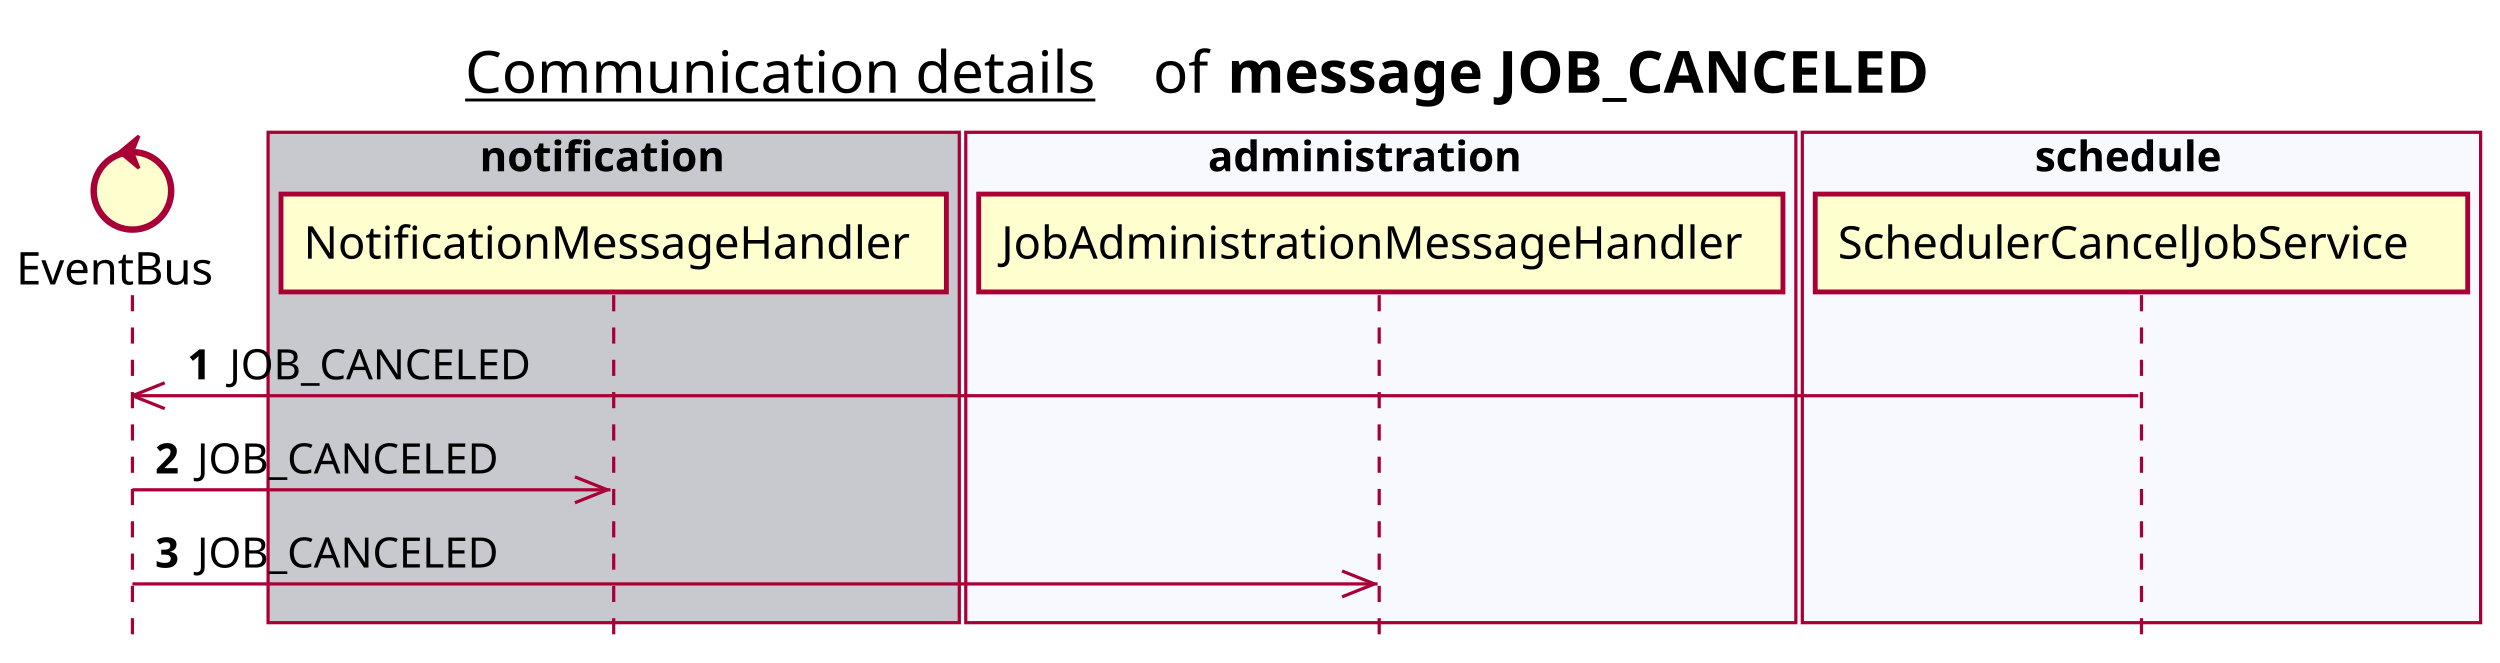
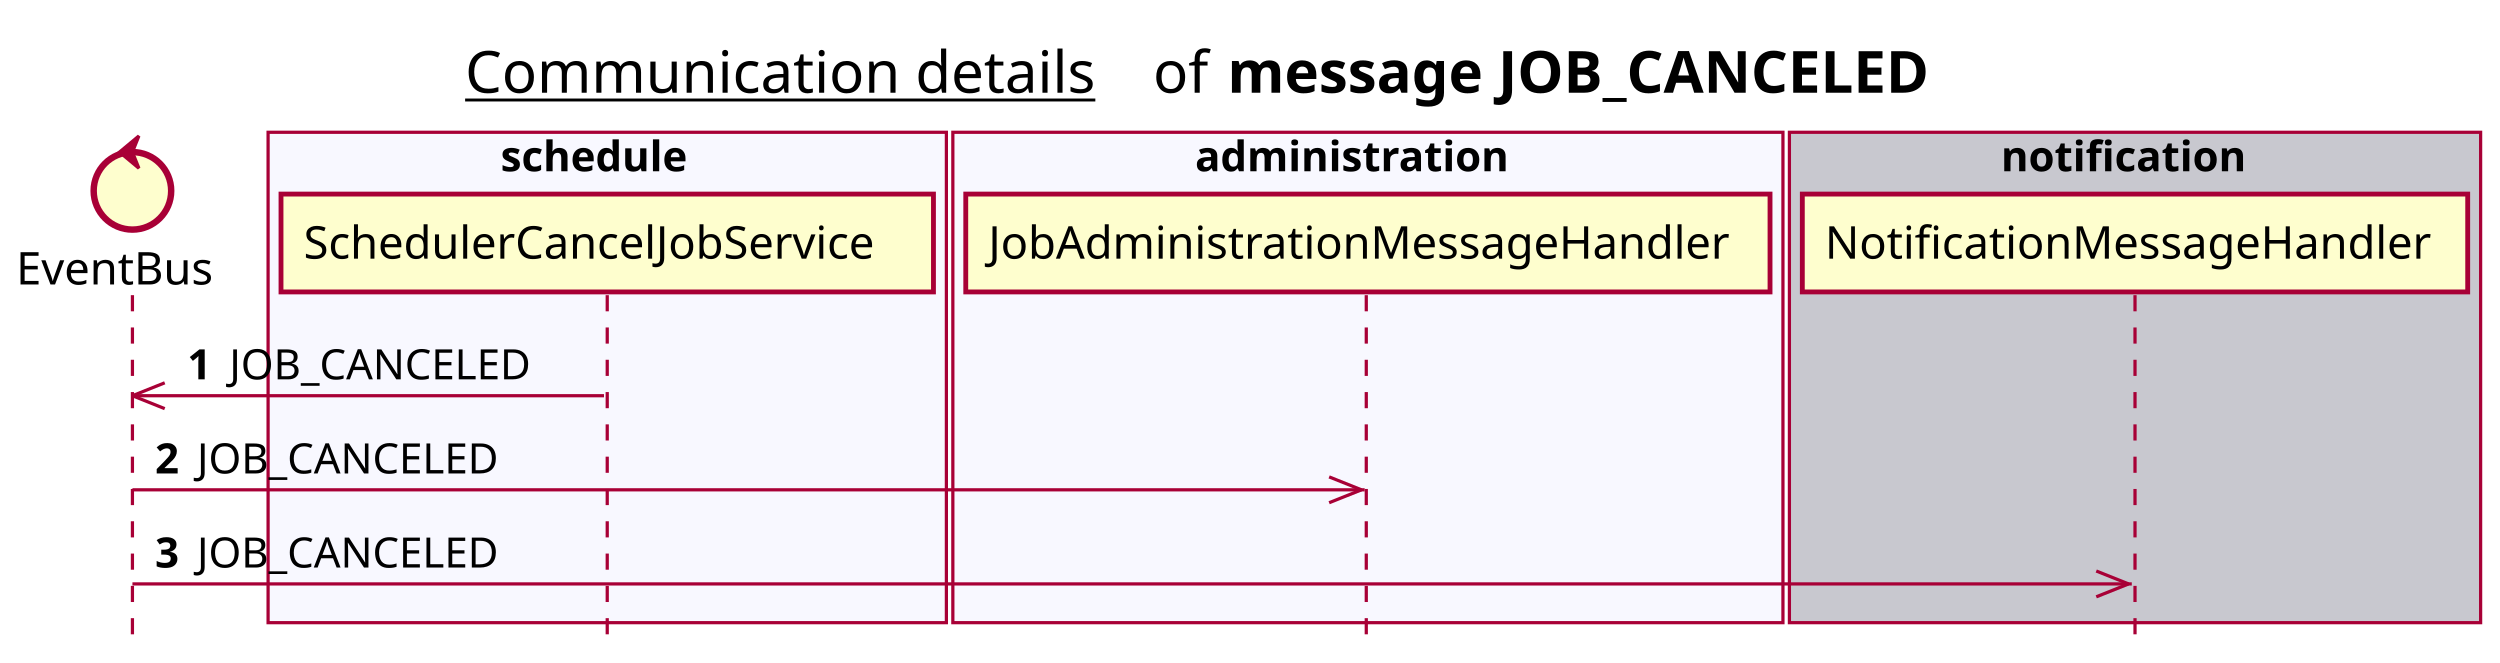
<svg xmlns="http://www.w3.org/2000/svg" contentScriptType="application/ecmascript" contentStyleType="text/css" height="205px" preserveAspectRatio="none" style="width:774px;height:205px;background:#FFFFFF;" version="1.1" viewBox="0 0 774 205" width="774px" zoomAndPan="magnify">
  <defs />
  <g>
    <text fill="#000000" font-family="sans-serif" font-size="18" lengthAdjust="spacing" text-decoration="underline" textLength="201" x="144" y="28.708">Communication details</text>
    <text fill="#000000" font-family="sans-serif" font-size="18" lengthAdjust="spacing" textLength="17" x="357" y="28.708">of</text>
    <text fill="#000000" font-family="sans-serif" font-size="18" font-weight="bold" lengthAdjust="spacing" textLength="245" x="380" y="28.708">message JOB_CANCELED</text>
-     <rect fill="#C8C8CF" height="151.828" style="stroke:#A80036;stroke-width:1.0;" width="214" x="83" y="40.953" />
-     <text fill="#000000" font-family="sans-serif" font-size="13" font-weight="bold" lengthAdjust="spacing" textLength="83" x="148.5" y="53.02">notification</text>
-     <rect fill="#F8F8FF" height="151.828" style="stroke:#A80036;stroke-width:1.0;" width="257" x="299" y="40.953" />
-     <text fill="#000000" font-family="sans-serif" font-size="13" font-weight="bold" lengthAdjust="spacing" textLength="107" x="374" y="53.02">administration</text>
-     <rect fill="#F8F8FF" height="151.828" style="stroke:#A80036;stroke-width:1.0;" width="210" x="558" y="40.953" />
-     <text fill="#000000" font-family="sans-serif" font-size="13" font-weight="bold" lengthAdjust="spacing" textLength="66" x="630" y="53.02">schedule</text>
+     <rect fill="#F8F8FF" height="151.828" style="stroke:#A80036;stroke-width:1.0;" width="210" x="83" y="40.953" />
+     <text fill="#000000" font-family="sans-serif" font-size="13" font-weight="bold" lengthAdjust="spacing" textLength="66" x="155" y="53.02">schedule</text>
+     <rect fill="#F8F8FF" height="151.828" style="stroke:#A80036;stroke-width:1.0;" width="257" x="295" y="40.953" />
+     <text fill="#000000" font-family="sans-serif" font-size="13" font-weight="bold" lengthAdjust="spacing" textLength="107" x="370" y="53.02">administration</text>
+     <rect fill="#C8C8CF" height="151.828" style="stroke:#A80036;stroke-width:1.0;" width="214" x="554" y="40.953" />
+     <text fill="#000000" font-family="sans-serif" font-size="13" font-weight="bold" lengthAdjust="spacing" textLength="83" x="619.5" y="53.02">notification</text>
    <line style="stroke:#A80036;stroke-width:1.0;stroke-dasharray:5.0,5.0;" x1="41" x2="41" y1="91.383" y2="198.781" />
-     <line style="stroke:#A80036;stroke-width:1.0;stroke-dasharray:5.0,5.0;" x1="190" x2="190" y1="91.383" y2="198.781" />
-     <line style="stroke:#A80036;stroke-width:1.0;stroke-dasharray:5.0,5.0;" x1="427" x2="427" y1="91.383" y2="198.781" />
-     <line style="stroke:#A80036;stroke-width:1.0;stroke-dasharray:5.0,5.0;" x1="663" x2="663" y1="91.383" y2="198.781" />
+     <line style="stroke:#A80036;stroke-width:1.0;stroke-dasharray:5.0,5.0;" x1="188" x2="188" y1="91.383" y2="198.781" />
+     <line style="stroke:#A80036;stroke-width:1.0;stroke-dasharray:5.0,5.0;" x1="423" x2="423" y1="91.383" y2="198.781" />
+     <line style="stroke:#A80036;stroke-width:1.0;stroke-dasharray:5.0,5.0;" x1="661" x2="661" y1="91.383" y2="198.781" />
    <text fill="#000000" font-family="sans-serif" font-size="14" lengthAdjust="spacing" textLength="66" x="5" y="88.081">EventBus</text>
    <ellipse cx="41" cy="59.086" fill="#FEFECE" rx="12" ry="12" style="stroke:#A80036;stroke-width:2.0;" />
    <polygon fill="#A80036" points="37,47.086,43,42.086,41,47.086,43,52.086,37,47.086" style="stroke:#A80036;stroke-width:1.0;" />
-     <rect fill="#FEFECE" height="30.297" style="stroke:#A80036;stroke-width:1.5;" width="206" x="87" y="60.086" />
-     <text fill="#000000" font-family="sans-serif" font-size="14" lengthAdjust="spacing" textLength="192" x="94" y="80.081">NotificationMessageHandler</text>
-     <rect fill="#FEFECE" height="30.297" style="stroke:#A80036;stroke-width:1.5;" width="249" x="303" y="60.086" />
-     <text fill="#000000" font-family="sans-serif" font-size="14" lengthAdjust="spacing" textLength="235" x="310" y="80.081">JobAdministrationMessageHandler</text>
-     <rect fill="#FEFECE" height="30.297" style="stroke:#A80036;stroke-width:1.5;" width="202" x="562" y="60.086" />
-     <text fill="#000000" font-family="sans-serif" font-size="14" lengthAdjust="spacing" textLength="188" x="569" y="80.081">SchedulerCancelJobService</text>
+     <rect fill="#FEFECE" height="30.297" style="stroke:#A80036;stroke-width:1.5;" width="202" x="87" y="60.086" />
+     <text fill="#000000" font-family="sans-serif" font-size="14" lengthAdjust="spacing" textLength="188" x="94" y="80.081">SchedulerCancelJobService</text>
+     <rect fill="#FEFECE" height="30.297" style="stroke:#A80036;stroke-width:1.5;" width="249" x="299" y="60.086" />
+     <text fill="#000000" font-family="sans-serif" font-size="14" lengthAdjust="spacing" textLength="235" x="306" y="80.081">JobAdministrationMessageHandler</text>
+     <rect fill="#FEFECE" height="30.297" style="stroke:#A80036;stroke-width:1.5;" width="206" x="558" y="60.086" />
+     <text fill="#000000" font-family="sans-serif" font-size="14" lengthAdjust="spacing" textLength="192" x="565" y="80.081">NotificationMessageHandler</text>
    <line style="stroke:#A80036;stroke-width:1.0;" x1="41" x2="51" y1="122.516" y2="118.516" />
    <line style="stroke:#A80036;stroke-width:1.0;" x1="41" x2="51" y1="122.516" y2="126.516" />
-     <line style="stroke:#A80036;stroke-width:1.0;" x1="41" x2="662" y1="122.516" y2="122.516" />
+     <line style="stroke:#A80036;stroke-width:1.0;" x1="41" x2="187" y1="122.516" y2="122.516" />
    <text fill="#000000" font-family="sans-serif" font-size="13" font-weight="bold" lengthAdjust="spacing" textLength="9" x="58" y="117.45">1</text>
    <text fill="#000000" font-family="sans-serif" font-size="13" lengthAdjust="spacing" textLength="99" x="71" y="117.45">JOB_CANCELED</text>
-     <line style="stroke:#A80036;stroke-width:1.0;" x1="188" x2="178" y1="151.648" y2="147.648" />
-     <line style="stroke:#A80036;stroke-width:1.0;" x1="188" x2="178" y1="151.648" y2="155.648" />
-     <line style="stroke:#A80036;stroke-width:1.0;" x1="41" x2="189" y1="151.648" y2="151.648" />
+     <line style="stroke:#A80036;stroke-width:1.0;" x1="421.5" x2="411.5" y1="151.648" y2="147.648" />
+     <line style="stroke:#A80036;stroke-width:1.0;" x1="421.5" x2="411.5" y1="151.648" y2="155.648" />
+     <line style="stroke:#A80036;stroke-width:1.0;" x1="41" x2="422.5" y1="151.648" y2="151.648" />
    <text fill="#000000" font-family="sans-serif" font-size="13" font-weight="bold" lengthAdjust="spacing" textLength="9" x="48" y="146.583">2</text>
    <text fill="#000000" font-family="sans-serif" font-size="13" lengthAdjust="spacing" textLength="99" x="61" y="146.583">JOB_CANCELED</text>
-     <line style="stroke:#A80036;stroke-width:1.0;" x1="425.5" x2="415.5" y1="180.781" y2="176.781" />
-     <line style="stroke:#A80036;stroke-width:1.0;" x1="425.5" x2="415.5" y1="180.781" y2="184.781" />
-     <line style="stroke:#A80036;stroke-width:1.0;" x1="41" x2="426.5" y1="180.781" y2="180.781" />
+     <line style="stroke:#A80036;stroke-width:1.0;" x1="659" x2="649" y1="180.781" y2="176.781" />
+     <line style="stroke:#A80036;stroke-width:1.0;" x1="659" x2="649" y1="180.781" y2="184.781" />
+     <line style="stroke:#A80036;stroke-width:1.0;" x1="41" x2="660" y1="180.781" y2="180.781" />
    <text fill="#000000" font-family="sans-serif" font-size="13" font-weight="bold" lengthAdjust="spacing" textLength="9" x="48" y="175.715">3</text>
    <text fill="#000000" font-family="sans-serif" font-size="13" lengthAdjust="spacing" textLength="99" x="61" y="175.715">JOB_CANCELED</text>
  </g>
</svg>
